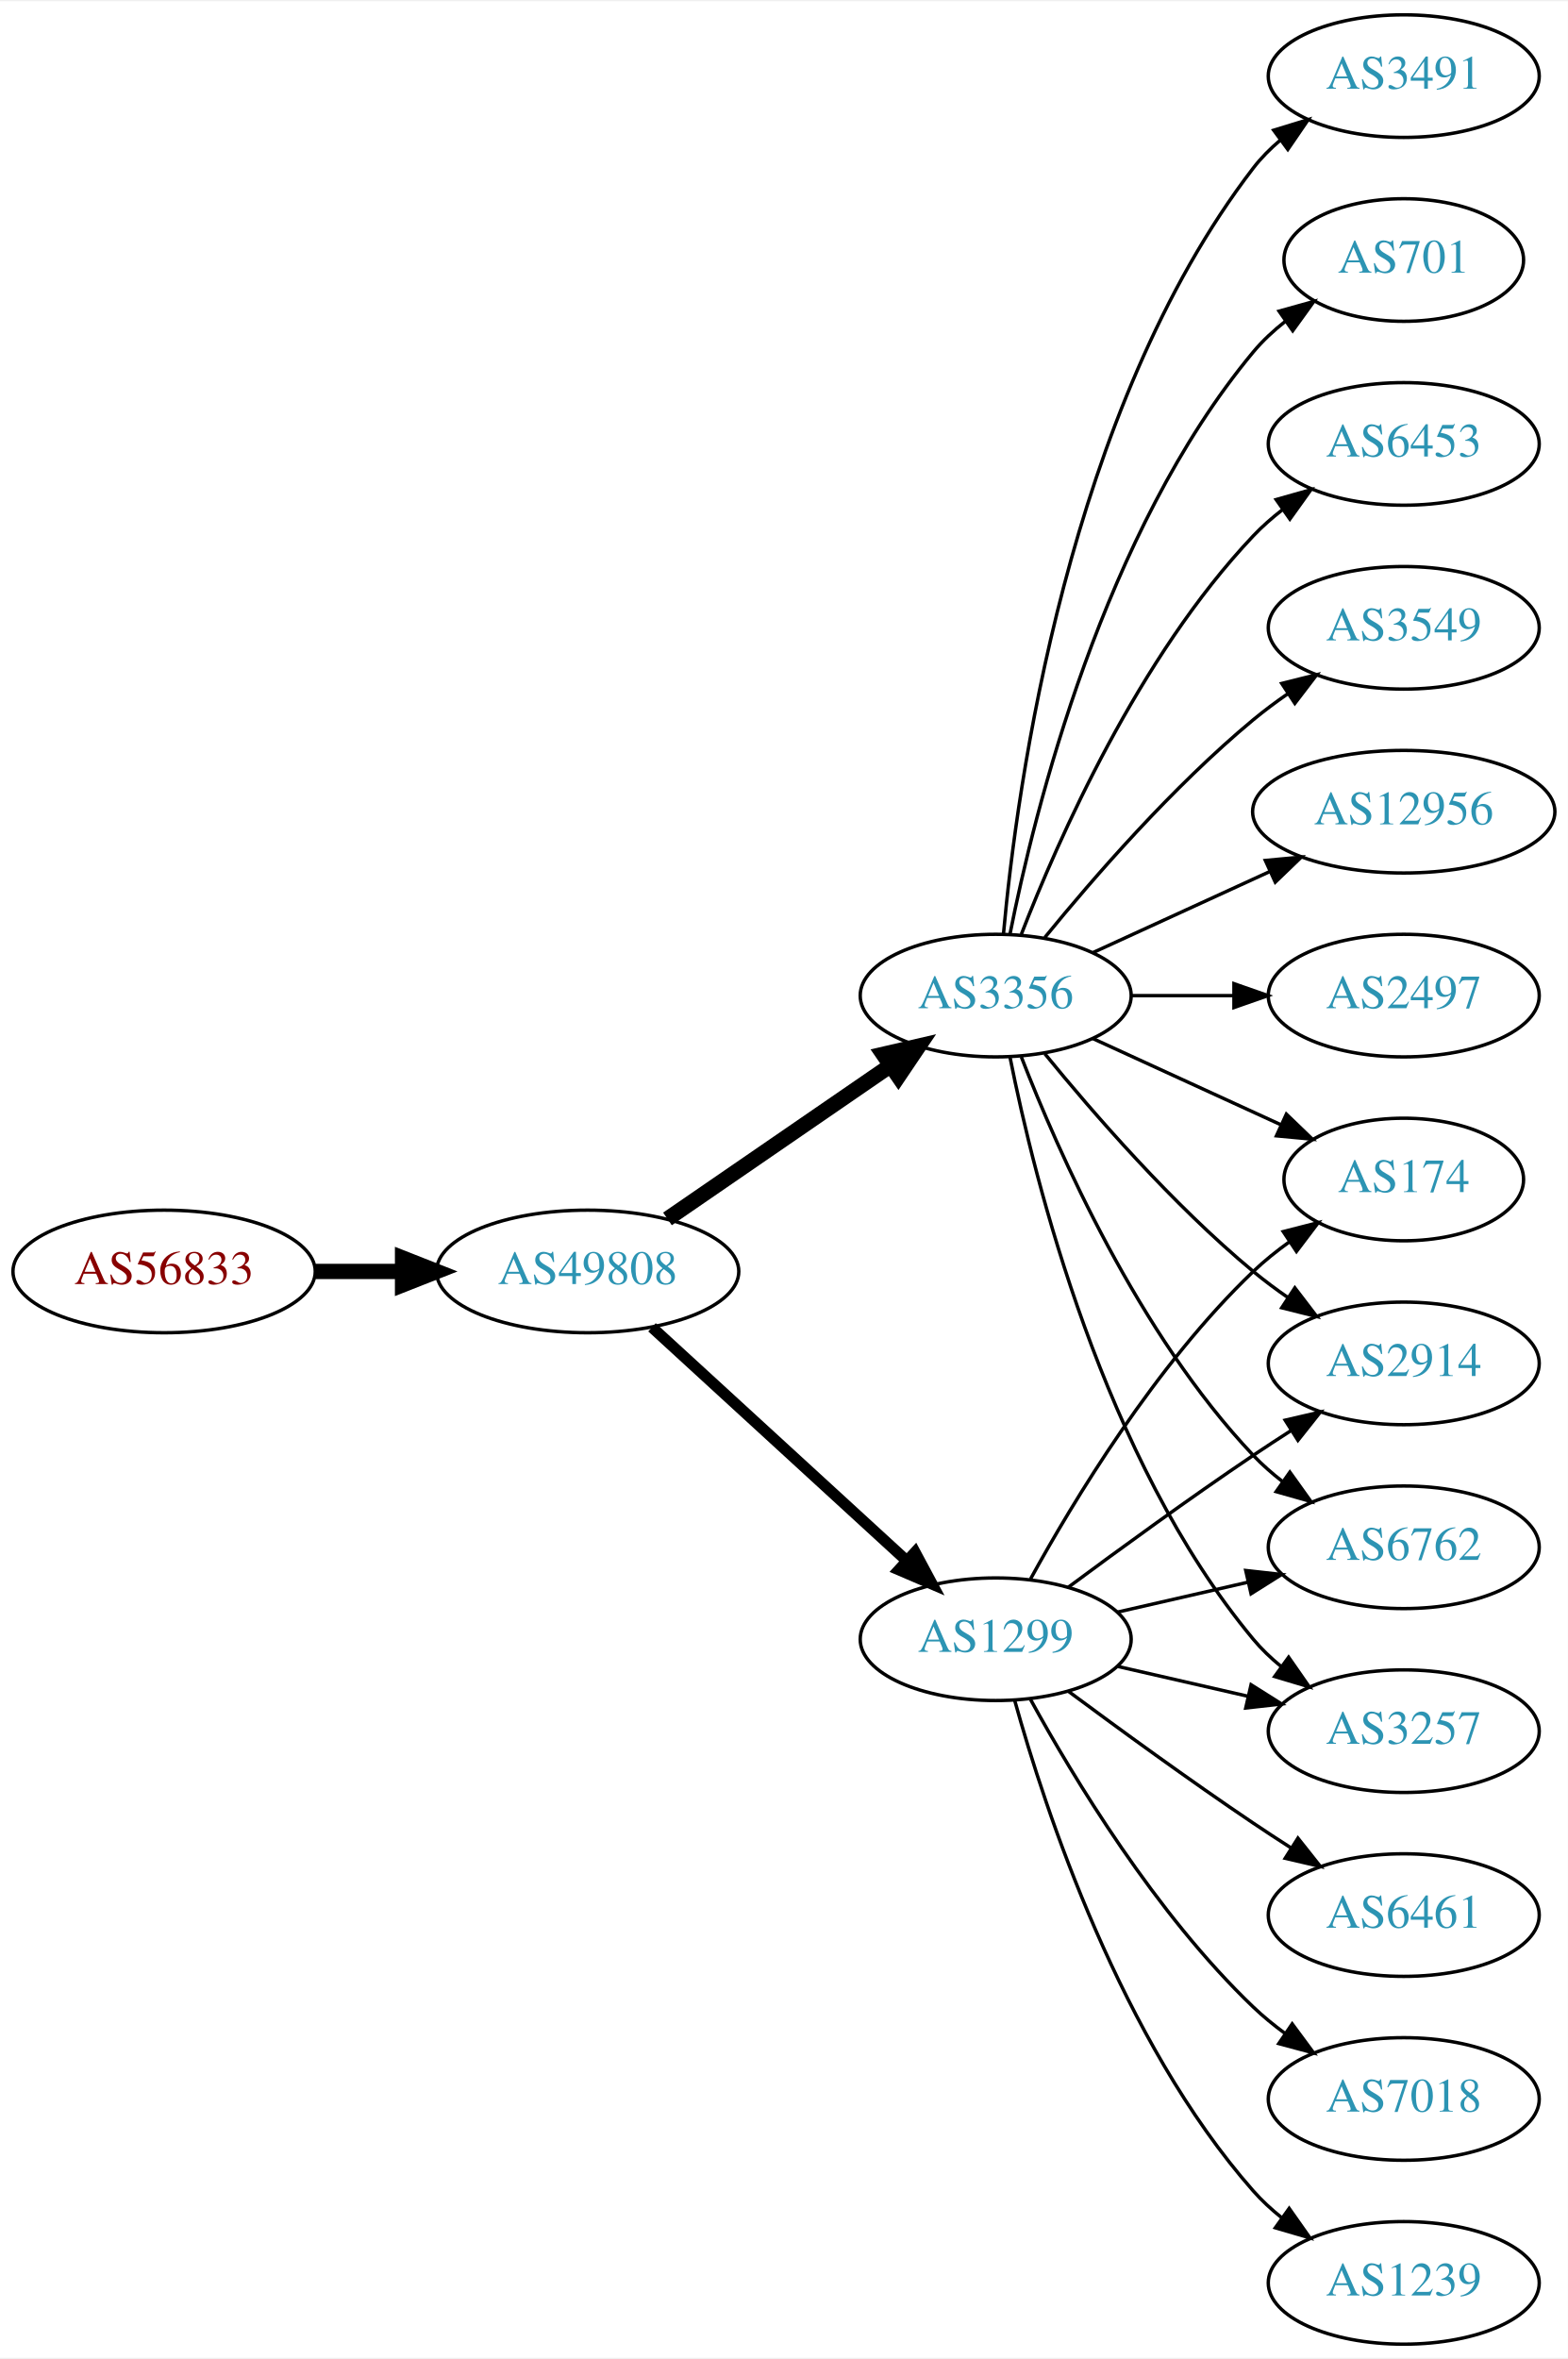
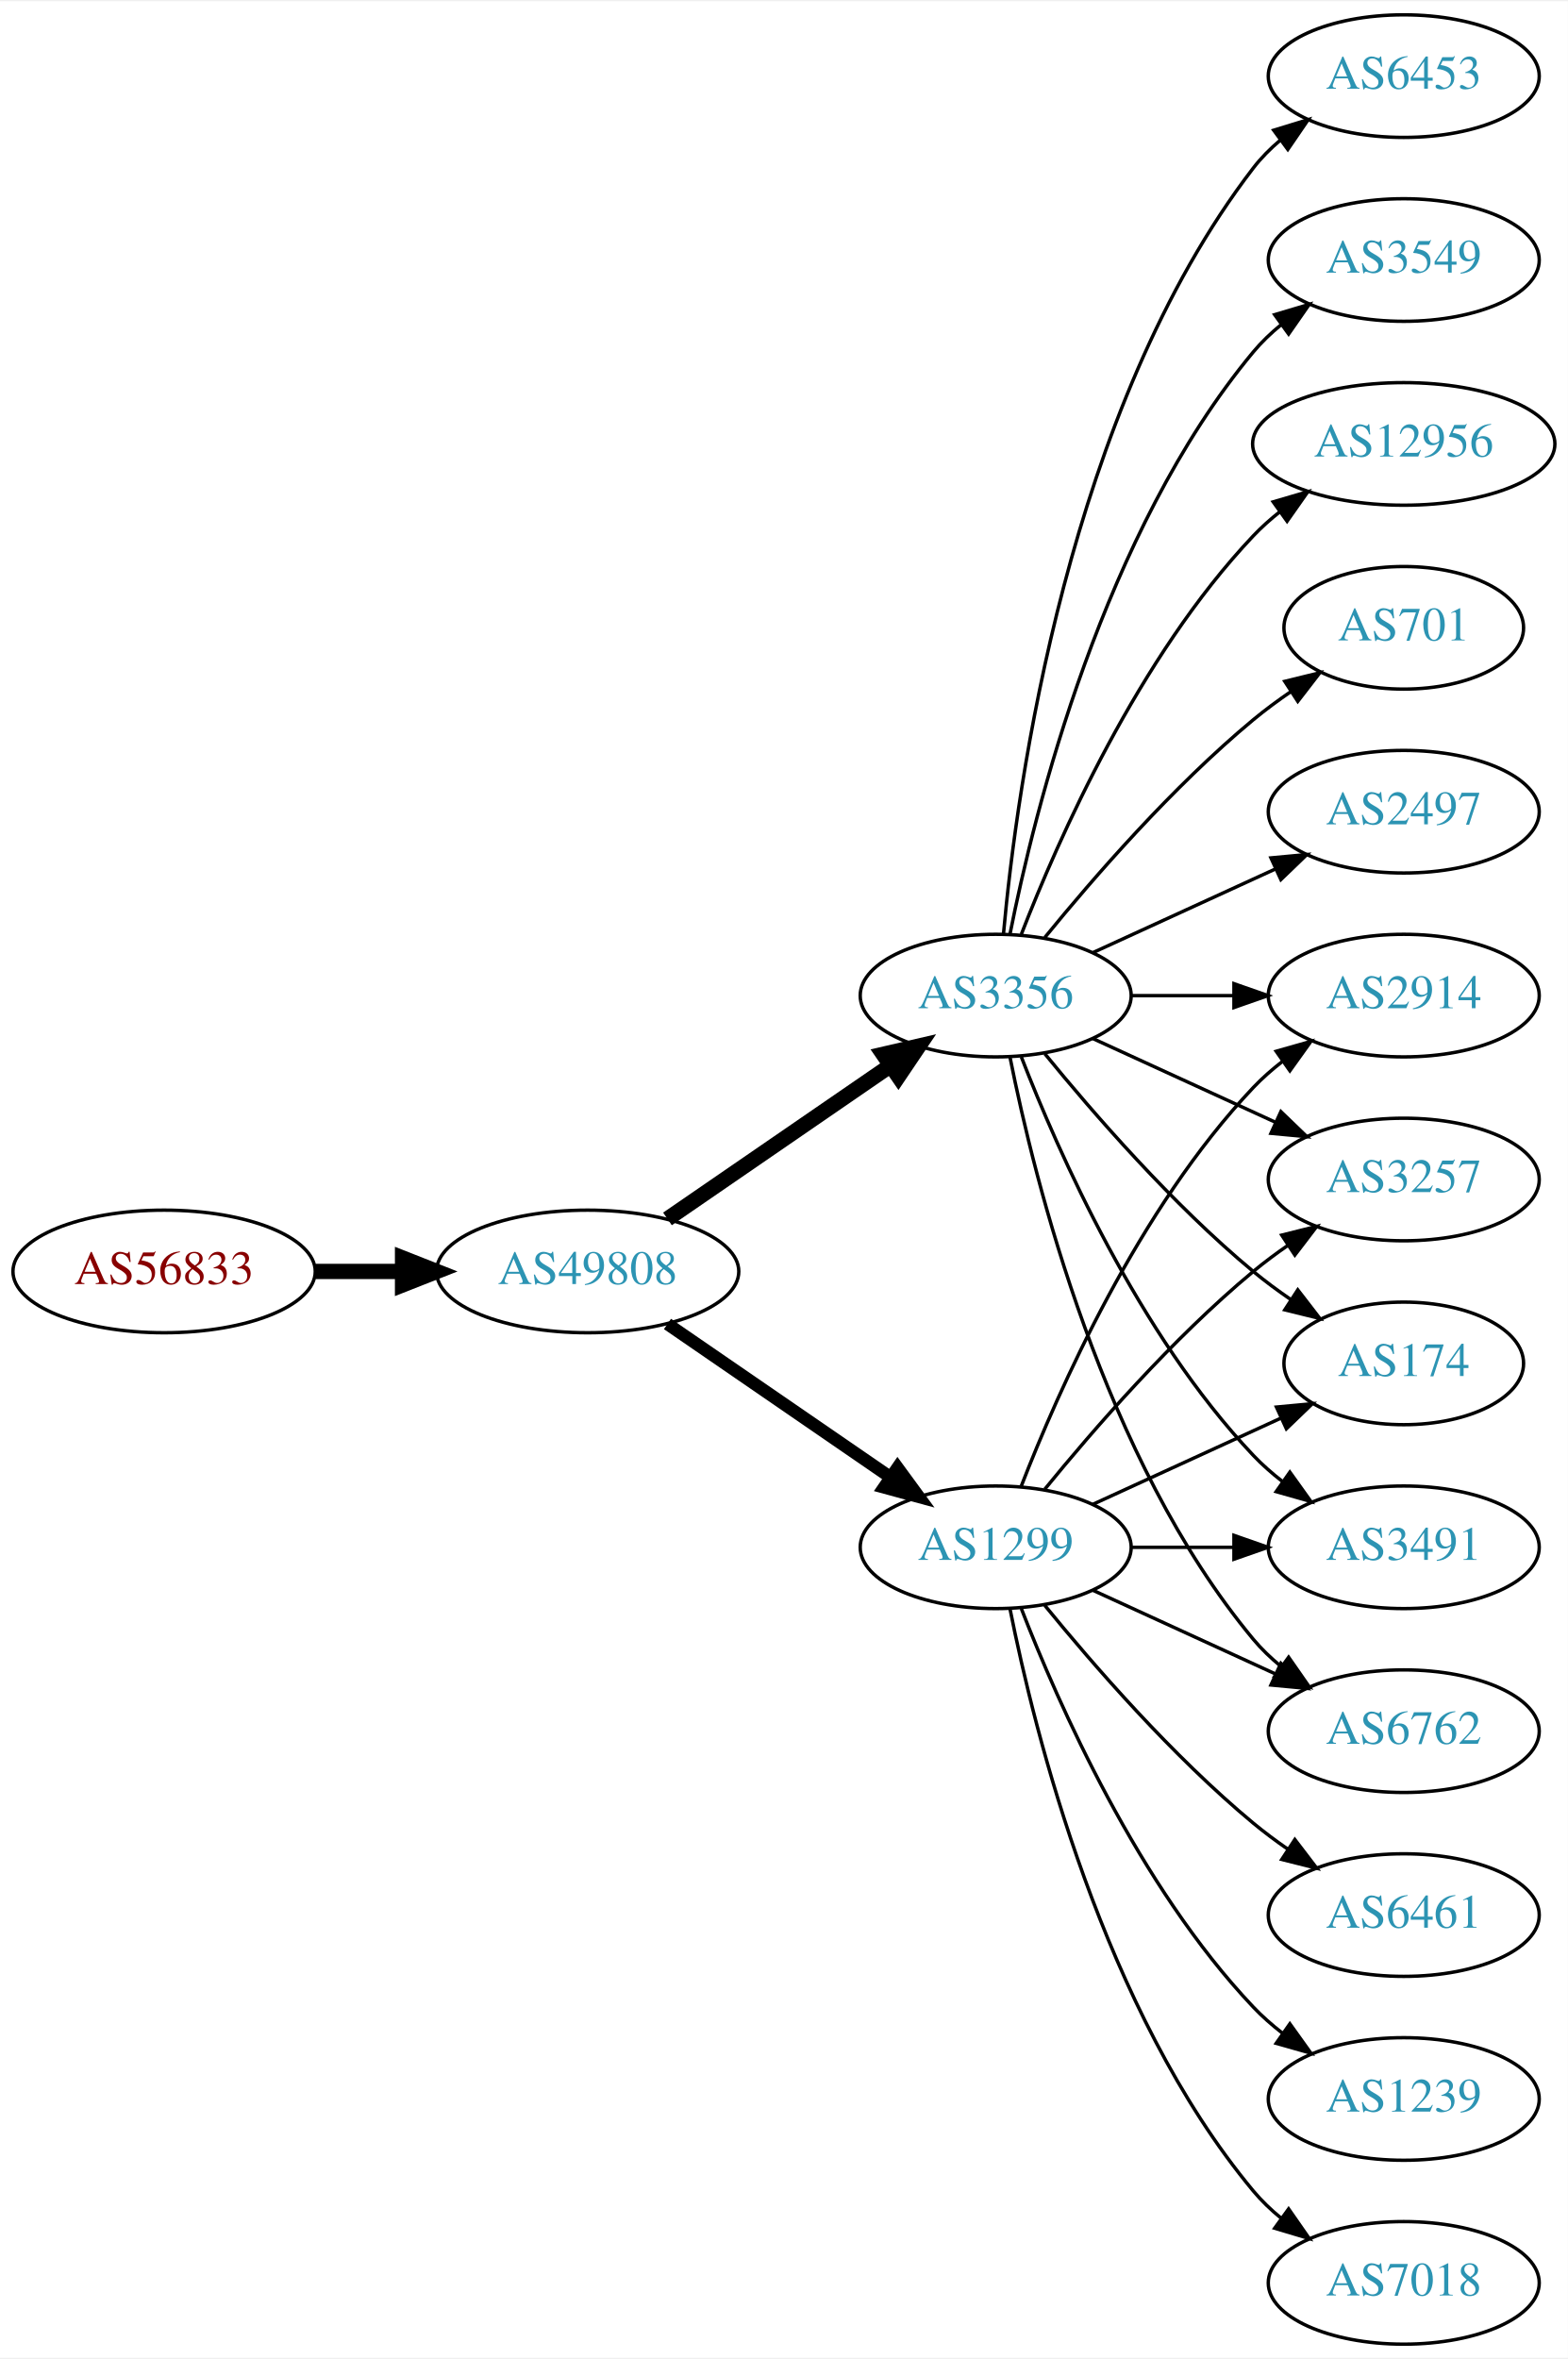
<svg xmlns="http://www.w3.org/2000/svg" xmlns:xlink="http://www.w3.org/1999/xlink" width="460pt" height="692pt" viewBox="0.00 0.00 460.47 692.00">
  <g id="graph0" class="graph" transform="scale(1 1) rotate(0) translate(4 688)">
    <polygon fill="white" stroke="none" points="-4,4 -4,-688 456.469,-688 456.469,4 -4,4" />
    <g id="node1" class="node">
      <g id="a_node1">
        <a xlink:href="/asn/56833" xlink:title="AS56833 ~ mieX.at [AT]">
          <ellipse fill="#ffffff" stroke="black" cx="44.196" cy="-315" rx="44.393" ry="18" />
          <text text-anchor="middle" x="44.196" y="-311.3" font-family="Times,serif" font-size="14.00" fill="#880000">AS56833</text>
        </a>
      </g>
    </g>
    <g id="node2" class="node">
      <g id="a_node2">
        <a xlink:href="/asn/49808" xlink:title="AS49808 ~ POWERSPEED-AS [AT]">
          <ellipse fill="#ffffff" stroke="black" cx="168.588" cy="-315" rx="44.393" ry="18" />
          <text text-anchor="middle" x="168.588" y="-311.3" font-family="Times,serif" font-size="14.00" fill="#2c94b3">AS49808</text>
        </a>
      </g>
    </g>
    <g id="edge1" class="edge">
      <path fill="none" stroke="black" stroke-width="4.5" d="M88.692,-315C96.898,-315 105.569,-315 114.041,-315" />
      <polygon fill="black" stroke="black" stroke-width="4.5" points="114.233,-318.938 124.233,-315 114.233,-311.063 114.233,-318.938" />
    </g>
    <g id="node3" class="node">
      <g id="a_node3">
        <a xlink:href="/asn/1299" xlink:title="AS1299 ~ Telia Carrier [EU]">
-           <ellipse fill="#ffffff" stroke="black" cx="288.431" cy="-207" rx="39.794" ry="18" />
-           <text text-anchor="middle" x="288.431" y="-203.3" font-family="Times,serif" font-size="14.00" fill="#2c94b3">AS1299</text>
+           <ellipse fill="#ffffff" stroke="black" cx="288.431" cy="-234" rx="39.794" ry="18" />
+           <text text-anchor="middle" x="288.431" y="-230.3" font-family="Times,serif" font-size="14.00" fill="#2c94b3">AS1299</text>
        </a>
      </g>
    </g>
    <g id="edge2" class="edge">
-       <path fill="none" stroke="black" stroke-width="3.273" d="M187.486,-298.597C207.414,-280.333 239.772,-250.678 262.249,-230.079" />
-       <polygon fill="black" stroke="black" stroke-width="3.273" points="264.743,-232.54 269.751,-223.203 260.014,-227.38 264.743,-232.54" />
+       <path fill="none" stroke="black" stroke-width="3.682" d="M192.031,-299.574C210.612,-286.802 237.173,-268.545 257.553,-254.537" />
+       <polygon fill="black" stroke="black" stroke-width="3.682" points="259.609,-257.371 265.867,-248.822 255.643,-251.602 259.609,-257.371" />
    </g>
    <g id="node4" class="node">
      <g id="a_node4">
        <a xlink:href="/asn/3356" xlink:title="AS3356 ~ Level 3 Parent, LLC [US]">
          <ellipse fill="#ffffff" stroke="black" cx="288.431" cy="-396" rx="39.794" ry="18" />
          <text text-anchor="middle" x="288.431" y="-392.3" font-family="Times,serif" font-size="14.00" fill="#2c94b3">AS3356</text>
        </a>
      </g>
    </g>
    <g id="edge3" class="edge">
      <path fill="none" stroke="black" stroke-width="4.5" d="M192.031,-330.426C210.612,-343.198 237.173,-361.455 257.553,-375.463" />
      <polygon fill="black" stroke="black" stroke-width="4.5" points="255.396,-378.758 265.867,-381.178 259.856,-372.269 255.396,-378.758" />
    </g>
    <g id="node5" class="node">
      <g id="a_node5">
        <a xlink:href="/asn/2914" xlink:title="AS2914 ~ NTT America, Inc. [US]">
-           <ellipse fill="#ffffff" stroke="black" cx="408.273" cy="-288" rx="39.794" ry="18" />
-           <text text-anchor="middle" x="408.273" y="-284.3" font-family="Times,serif" font-size="14.00" fill="#2c94b3">AS2914</text>
+           <ellipse fill="#ffffff" stroke="black" cx="408.273" cy="-396" rx="39.794" ry="18" />
+           <text text-anchor="middle" x="408.273" y="-392.3" font-family="Times,serif" font-size="14.00" fill="#2c94b3">AS2914</text>
        </a>
      </g>
    </g>
    <g id="edge4" class="edge">
-       <path fill="none" stroke="black" d="M309.761,-222.277C324.623,-233.304 345.368,-248.407 364.077,-261 367.626,-263.389 371.377,-265.839 375.125,-268.242" />
-       <polygon fill="black" stroke="black" points="373.451,-271.325 383.774,-273.712 377.193,-265.409 373.451,-271.325" />
+       <path fill="none" stroke="black" d="M295.954,-251.994C306.704,-279.728 330.362,-333.429 364.077,-369 366.663,-371.728 369.581,-374.294 372.649,-376.677" />
+       <polygon fill="black" stroke="black" points="370.803,-379.658 380.997,-382.543 374.827,-373.93 370.803,-379.658" />
    </g>
    <g id="node6" class="node">
      <g id="a_node6">
+         <a xlink:href="/asn/3257" xlink:title="AS3257 ~ GTT [DE]">
+           <ellipse fill="#ffffff" stroke="black" cx="408.273" cy="-342" rx="39.794" ry="18" />
+           <text text-anchor="middle" x="408.273" y="-338.3" font-family="Times,serif" font-size="14.00" fill="#2c94b3">AS3257</text>
+         </a>
+       </g>
+     </g>
+     <g id="edge5" class="edge">
+       <path fill="none" stroke="black" d="M302.85,-251.065C316.964,-268.375 340.379,-295.345 364.077,-315 367.294,-317.668 370.794,-320.27 374.365,-322.741" />
+       <polygon fill="black" stroke="black" points="372.442,-325.666 382.721,-328.236 376.288,-319.817 372.442,-325.666" />
+     </g>
+     <g id="node7" class="node">
+       <g id="a_node7">
+         <a xlink:href="/asn/174" xlink:title="AS174 ~ Cogent Communications [US]">
+           <ellipse fill="#ffffff" stroke="black" cx="408.273" cy="-288" rx="35.194" ry="18" />
+           <text text-anchor="middle" x="408.273" y="-284.3" font-family="Times,serif" font-size="14.00" fill="#2c94b3">AS174</text>
+         </a>
+       </g>
+     </g>
+     <g id="edge6" class="edge">
+       <path fill="none" stroke="black" d="M317.06,-246.661C333.476,-254.183 354.457,-263.798 372.054,-271.861" />
+       <polygon fill="black" stroke="black" points="370.883,-275.174 381.432,-276.158 373.799,-268.811 370.883,-275.174" />
+     </g>
+     <g id="node8" class="node">
+       <g id="a_node8">
+         <a xlink:href="/asn/3491" xlink:title="AS3491 ~ PCCW Global, Inc. [US]">
+           <ellipse fill="#ffffff" stroke="black" cx="408.273" cy="-234" rx="39.794" ry="18" />
+           <text text-anchor="middle" x="408.273" y="-230.3" font-family="Times,serif" font-size="14.00" fill="#2c94b3">AS3491</text>
+         </a>
+       </g>
+     </g>
+     <g id="edge7" class="edge">
+       <path fill="none" stroke="black" d="M328.343,-234C337.897,-234 348.246,-234 358.209,-234" />
+       <polygon fill="black" stroke="black" points="358.402,-237.5 368.402,-234 358.402,-230.5 358.402,-237.5" />
+     </g>
+     <g id="node9" class="node">
+       <g id="a_node9">
        <a xlink:href="/asn/6461" xlink:title="AS6461 ~ Zayo Bandwidth [US]">
          <ellipse fill="#ffffff" stroke="black" cx="408.273" cy="-126" rx="39.794" ry="18" />
          <text text-anchor="middle" x="408.273" y="-122.3" font-family="Times,serif" font-size="14.00" fill="#2c94b3">AS6461</text>
        </a>
      </g>
    </g>
-     <g id="edge5" class="edge">
-       <path fill="none" stroke="black" d="M309.761,-191.723C324.623,-180.696 345.368,-165.593 364.077,-153 367.626,-150.611 371.377,-148.161 375.125,-145.758" />
-       <polygon fill="black" stroke="black" points="377.193,-148.591 383.774,-140.288 373.451,-142.675 377.193,-148.591" />
-     </g>
-     <g id="node7" class="node">
-       <g id="a_node7">
-         <a xlink:href="/asn/7018" xlink:title="AS7018 ~ AT&amp;T Services, Inc. [US]">
-           <ellipse fill="#ffffff" stroke="black" cx="408.273" cy="-72" rx="39.794" ry="18" />
-           <text text-anchor="middle" x="408.273" y="-68.3" font-family="Times,serif" font-size="14.00" fill="#2c94b3">AS7018</text>
-         </a>
-       </g>
-     </g>
-     <g id="edge6" class="edge">
-       <path fill="none" stroke="black" d="M298.672,-189.287C311.218,-166.439 335.394,-126.389 364.077,-99 366.946,-96.261 370.134,-93.653 373.443,-91.215" />
-       <polygon fill="black" stroke="black" points="375.507,-94.044 381.803,-85.523 371.567,-88.258 375.507,-94.044" />
-     </g>
-     <g id="node8" class="node">
-       <g id="a_node8">
-         <a xlink:href="/asn/6762" xlink:title="AS6762 ~ TELECOM ITALIA SPARKLE S.p.A. [IT]">
-           <ellipse fill="#ffffff" stroke="black" cx="408.273" cy="-234" rx="39.794" ry="18" />
-           <text text-anchor="middle" x="408.273" y="-230.3" font-family="Times,serif" font-size="14.00" fill="#2c94b3">AS6762</text>
-         </a>
-       </g>
-     </g>
-     <g id="edge7" class="edge">
-       <path fill="none" stroke="black" d="M324.15,-214.955C336.15,-217.704 349.771,-220.825 362.463,-223.733" />
-       <polygon fill="black" stroke="black" points="361.866,-227.187 372.395,-226.009 363.429,-220.364 361.866,-227.187" />
-     </g>
-     <g id="node9" class="node">
-       <g id="a_node9">
-         <a xlink:href="/asn/1239" xlink:title="AS1239 ~ Sprint [US]">
-           <ellipse fill="#ffffff" stroke="black" cx="408.273" cy="-18" rx="39.794" ry="18" />
-           <text text-anchor="middle" x="408.273" y="-14.3" font-family="Times,serif" font-size="14.00" fill="#2c94b3">AS1239</text>
-         </a>
-       </g>
-     </g>
    <g id="edge8" class="edge">
-       <path fill="none" stroke="black" d="M294.004,-189.054C302.909,-157.005 325.194,-89.158 364.077,-45 366.561,-42.179 369.411,-39.551 372.437,-37.129" />
-       <polygon fill="black" stroke="black" points="374.622,-39.869 380.726,-31.209 370.554,-34.172 374.622,-39.869" />
+       <path fill="none" stroke="black" d="M302.85,-216.935C316.964,-199.625 340.379,-172.655 364.077,-153 367.294,-150.332 370.794,-147.73 374.365,-145.259" />
+       <polygon fill="black" stroke="black" points="376.288,-148.183 382.721,-139.764 372.442,-142.334 376.288,-148.183" />
    </g>
    <g id="node10" class="node">
      <g id="a_node10">
-         <a xlink:href="/asn/3257" xlink:title="AS3257 ~ GTT [DE]">
-           <ellipse fill="#ffffff" stroke="black" cx="408.273" cy="-180" rx="39.794" ry="18" />
-           <text text-anchor="middle" x="408.273" y="-176.3" font-family="Times,serif" font-size="14.00" fill="#2c94b3">AS3257</text>
+         <a xlink:href="/asn/1239" xlink:title="AS1239 ~ Sprint [US]">
+           <ellipse fill="#ffffff" stroke="black" cx="408.273" cy="-72" rx="39.794" ry="18" />
+           <text text-anchor="middle" x="408.273" y="-68.3" font-family="Times,serif" font-size="14.00" fill="#2c94b3">AS1239</text>
        </a>
      </g>
    </g>
    <g id="edge9" class="edge">
-       <path fill="none" stroke="black" d="M324.15,-199.045C336.15,-196.296 349.771,-193.175 362.463,-190.267" />
-       <polygon fill="black" stroke="black" points="363.429,-193.636 372.395,-187.991 361.866,-186.813 363.429,-193.636" />
+       <path fill="none" stroke="black" d="M295.954,-216.006C306.704,-188.272 330.362,-134.571 364.077,-99 366.663,-96.272 369.581,-93.706 372.649,-91.323" />
+       <polygon fill="black" stroke="black" points="374.827,-94.07 380.997,-85.457 370.803,-88.342 374.827,-94.07" />
    </g>
    <g id="node11" class="node">
      <g id="a_node11">
-         <a xlink:href="/asn/174" xlink:title="AS174 ~ Cogent Communications [US]">
-           <ellipse fill="#ffffff" stroke="black" cx="408.273" cy="-342" rx="35.194" ry="18" />
-           <text text-anchor="middle" x="408.273" y="-338.3" font-family="Times,serif" font-size="14.00" fill="#2c94b3">AS174</text>
+         <a xlink:href="/asn/6762" xlink:title="AS6762 ~ TELECOM ITALIA SPARKLE S.p.A. [IT]">
+           <ellipse fill="#ffffff" stroke="black" cx="408.273" cy="-180" rx="39.794" ry="18" />
+           <text text-anchor="middle" x="408.273" y="-176.3" font-family="Times,serif" font-size="14.00" fill="#2c94b3">AS6762</text>
        </a>
      </g>
    </g>
    <g id="edge10" class="edge">
-       <path fill="none" stroke="black" d="M298.672,-224.713C311.218,-247.561 335.394,-287.611 364.077,-315 367.331,-318.107 370.998,-321.046 374.785,-323.76" />
-       <polygon fill="black" stroke="black" points="372.887,-326.701 383.153,-329.322 376.762,-320.872 372.887,-326.701" />
+       <path fill="none" stroke="black" d="M317.06,-221.339C333.017,-214.027 353.287,-204.739 370.57,-196.819" />
+       <polygon fill="black" stroke="black" points="372.185,-199.929 379.818,-192.581 369.269,-193.565 372.185,-199.929" />
+     </g>
+     <g id="node12" class="node">
+       <g id="a_node12">
+         <a xlink:href="/asn/7018" xlink:title="AS7018 ~ AT&amp;T Services, Inc. [US]">
+           <ellipse fill="#ffffff" stroke="black" cx="408.273" cy="-18" rx="39.794" ry="18" />
+           <text text-anchor="middle" x="408.273" y="-14.3" font-family="Times,serif" font-size="14.00" fill="#2c94b3">AS7018</text>
+         </a>
+       </g>
+     </g>
+     <g id="edge11" class="edge">
+       <path fill="none" stroke="black" d="M292.629,-215.927C299.793,-179.859 320.067,-97.875 364.077,-45 366.482,-42.111 369.278,-39.437 372.271,-36.987" />
+       <polygon fill="black" stroke="black" points="374.461,-39.722 380.514,-31.027 370.359,-34.05 374.461,-39.722" />
+     </g>
+     <g id="edge15" class="edge">
+       <path fill="none" stroke="black" d="M328.343,-396C337.897,-396 348.246,-396 358.209,-396" />
+       <polygon fill="black" stroke="black" points="358.402,-399.5 368.402,-396 358.402,-392.5 358.402,-399.5" />
    </g>
    <g id="edge17" class="edge">
-       <path fill="none" stroke="black" d="M302.85,-378.935C316.964,-361.625 340.379,-334.655 364.077,-315 367.294,-312.332 370.794,-309.73 374.365,-307.259" />
-       <polygon fill="black" stroke="black" points="376.288,-310.183 382.721,-301.764 372.442,-304.334 376.288,-310.183" />
-     </g>
-     <g id="edge13" class="edge">
+       <path fill="none" stroke="black" d="M317.06,-383.339C333.017,-376.027 353.287,-366.739 370.57,-358.819" />
+       <polygon fill="black" stroke="black" points="372.185,-361.929 379.818,-354.581 369.269,-355.565 372.185,-361.929" />
+     </g>
+     <g id="edge20" class="edge">
+       <path fill="none" stroke="black" d="M302.85,-378.935C316.964,-361.625 340.379,-334.655 364.077,-315 367.54,-312.128 371.333,-309.331 375.187,-306.692" />
+       <polygon fill="black" stroke="black" points="377.149,-309.592 383.62,-301.203 373.33,-303.725 377.149,-309.592" />
+     </g>
+     <g id="edge21" class="edge">
      <path fill="none" stroke="black" d="M295.954,-378.006C306.704,-350.272 330.362,-296.571 364.077,-261 366.663,-258.272 369.581,-255.706 372.649,-253.323" />
      <polygon fill="black" stroke="black" points="374.827,-256.07 380.997,-247.457 370.803,-250.342 374.827,-256.07" />
    </g>
-     <g id="edge18" class="edge">
+     <g id="edge12" class="edge">
      <path fill="none" stroke="black" d="M292.629,-377.927C299.793,-341.859 320.067,-259.875 364.077,-207 366.482,-204.111 369.278,-201.437 372.271,-198.987" />
      <polygon fill="black" stroke="black" points="374.461,-201.723 380.514,-193.027 370.359,-196.05 374.461,-201.723" />
    </g>
-     <g id="edge15" class="edge">
-       <path fill="none" stroke="black" d="M317.06,-383.339C333.476,-375.817 354.457,-366.202 372.054,-358.139" />
-       <polygon fill="black" stroke="black" points="373.799,-361.189 381.432,-353.842 370.883,-354.826 373.799,-361.189" />
-     </g>
-     <g id="node12" class="node">
-       <g id="a_node12">
-         <a xlink:href="/asn/3549" xlink:title="AS3549 ~ Level 3 Parent, LLC [US]">
-           <ellipse fill="#ffffff" stroke="black" cx="408.273" cy="-504" rx="39.794" ry="18" />
-           <text text-anchor="middle" x="408.273" y="-500.3" font-family="Times,serif" font-size="14.00" fill="#2c94b3">AS3549</text>
-         </a>
-       </g>
-     </g>
-     <g id="edge11" class="edge">
-       <path fill="none" stroke="black" d="M302.85,-413.065C316.964,-430.375 340.379,-457.345 364.077,-477 367.294,-479.668 370.794,-482.27 374.365,-484.741" />
-       <polygon fill="black" stroke="black" points="372.442,-487.666 382.721,-490.236 376.288,-481.817 372.442,-487.666" />
-     </g>
    <g id="node13" class="node">
      <g id="a_node13">
-         <a xlink:href="/asn/12956" xlink:title="AS12956 ~ TELXIUS [ES]">
-           <ellipse fill="#ffffff" stroke="black" cx="408.273" cy="-450" rx="44.393" ry="18" />
-           <text text-anchor="middle" x="408.273" y="-446.3" font-family="Times,serif" font-size="14.00" fill="#2c94b3">AS12956</text>
-         </a>
-       </g>
-     </g>
-     <g id="edge12" class="edge">
-       <path fill="none" stroke="black" d="M317.06,-408.661C332.557,-415.762 352.124,-424.728 369.071,-432.494" />
-       <polygon fill="black" stroke="black" points="367.624,-435.681 378.173,-436.665 370.54,-429.317 367.624,-435.681" />
+         <a xlink:href="/asn/2497" xlink:title="AS2497 ~ Internet Initiative Japan Inc. [JP]">
+           <ellipse fill="#ffffff" stroke="black" cx="408.273" cy="-450" rx="39.794" ry="18" />
+           <text text-anchor="middle" x="408.273" y="-446.3" font-family="Times,serif" font-size="14.00" fill="#2c94b3">AS2497</text>
+         </a>
+       </g>
+     </g>
+     <g id="edge13" class="edge">
+       <path fill="none" stroke="black" d="M317.06,-408.661C333.017,-415.973 353.287,-425.261 370.57,-433.181" />
+       <polygon fill="black" stroke="black" points="369.269,-436.435 379.818,-437.419 372.185,-430.071 369.269,-436.435" />
    </g>
    <g id="node14" class="node">
      <g id="a_node14">
-         <a xlink:href="/asn/2497" xlink:title="AS2497 ~ Internet Initiative Japan Inc. [JP]">
-           <ellipse fill="#ffffff" stroke="black" cx="408.273" cy="-396" rx="39.794" ry="18" />
-           <text text-anchor="middle" x="408.273" y="-392.3" font-family="Times,serif" font-size="14.00" fill="#2c94b3">AS2497</text>
+         <a xlink:href="/asn/6453" xlink:title="AS6453 ~ TATA COMMUNICATIONS (AMERICA) INC [US]">
+           <ellipse fill="#ffffff" stroke="black" cx="408.273" cy="-666" rx="39.794" ry="18" />
+           <text text-anchor="middle" x="408.273" y="-662.3" font-family="Times,serif" font-size="14.00" fill="#2c94b3">AS6453</text>
        </a>
      </g>
    </g>
    <g id="edge14" class="edge">
-       <path fill="none" stroke="black" d="M328.343,-396C337.897,-396 348.246,-396 358.209,-396" />
-       <polygon fill="black" stroke="black" points="358.402,-399.5 368.402,-396 358.402,-392.5 358.402,-399.5" />
+       <path fill="none" stroke="black" d="M290.715,-414.117C294.613,-457.332 309.63,-568.131 364.077,-639 366.367,-641.981 369.087,-644.716 372.032,-647.205" />
+       <polygon fill="black" stroke="black" points="370.078,-650.113 380.208,-653.218 374.225,-644.473 370.078,-650.113" />
    </g>
    <g id="node15" class="node">
      <g id="a_node15">
-         <a xlink:href="/asn/3491" xlink:title="AS3491 ~ PCCW Global, Inc. [US]">
-           <ellipse fill="#ffffff" stroke="black" cx="408.273" cy="-666" rx="39.794" ry="18" />
-           <text text-anchor="middle" x="408.273" y="-662.3" font-family="Times,serif" font-size="14.00" fill="#2c94b3">AS3491</text>
+         <a xlink:href="/asn/3549" xlink:title="AS3549 ~ Level 3 Parent, LLC [US]">
+           <ellipse fill="#ffffff" stroke="black" cx="408.273" cy="-612" rx="39.794" ry="18" />
+           <text text-anchor="middle" x="408.273" y="-608.3" font-family="Times,serif" font-size="14.00" fill="#2c94b3">AS3549</text>
        </a>
      </g>
    </g>
    <g id="edge16" class="edge">
-       <path fill="none" stroke="black" d="M290.715,-414.117C294.613,-457.332 309.63,-568.131 364.077,-639 366.367,-641.981 369.087,-644.716 372.032,-647.205" />
-       <polygon fill="black" stroke="black" points="370.078,-650.113 380.208,-653.218 374.225,-644.473 370.078,-650.113" />
+       <path fill="none" stroke="black" d="M292.629,-414.073C299.793,-450.141 320.067,-532.125 364.077,-585 366.482,-587.889 369.278,-590.563 372.271,-593.013" />
+       <polygon fill="black" stroke="black" points="370.359,-595.95 380.514,-598.973 374.461,-590.277 370.359,-595.95" />
    </g>
    <g id="node16" class="node">
      <g id="a_node16">
-         <a xlink:href="/asn/701" xlink:title="AS701 ~ UUNET [US]">
-           <ellipse fill="#ffffff" stroke="black" cx="408.273" cy="-612" rx="35.194" ry="18" />
-           <text text-anchor="middle" x="408.273" y="-608.3" font-family="Times,serif" font-size="14.00" fill="#2c94b3">AS701</text>
-         </a>
-       </g>
-     </g>
-     <g id="edge19" class="edge">
-       <path fill="none" stroke="black" d="M292.629,-414.073C299.793,-450.141 320.067,-532.125 364.077,-585 366.814,-588.288 370.059,-591.298 373.522,-594.017" />
-       <polygon fill="black" stroke="black" points="371.658,-596.983 381.863,-599.827 375.659,-591.239 371.658,-596.983" />
+         <a xlink:href="/asn/12956" xlink:title="AS12956 ~ TELXIUS [ES]">
+           <ellipse fill="#ffffff" stroke="black" cx="408.273" cy="-558" rx="44.393" ry="18" />
+           <text text-anchor="middle" x="408.273" y="-554.3" font-family="Times,serif" font-size="14.00" fill="#2c94b3">AS12956</text>
+         </a>
+       </g>
+     </g>
+     <g id="edge18" class="edge">
+       <path fill="none" stroke="black" d="M295.954,-413.994C306.704,-441.728 330.362,-495.429 364.077,-531 366.461,-533.515 369.128,-535.893 371.934,-538.117" />
+       <polygon fill="black" stroke="black" points="369.928,-540.985 380.096,-543.961 374.003,-535.293 369.928,-540.985" />
    </g>
    <g id="node17" class="node">
      <g id="a_node17">
-         <a xlink:href="/asn/6453" xlink:title="AS6453 ~ TATA COMMUNICATIONS (AMERICA) INC [US]">
-           <ellipse fill="#ffffff" stroke="black" cx="408.273" cy="-558" rx="39.794" ry="18" />
-           <text text-anchor="middle" x="408.273" y="-554.3" font-family="Times,serif" font-size="14.00" fill="#2c94b3">AS6453</text>
-         </a>
-       </g>
-     </g>
-     <g id="edge20" class="edge">
-       <path fill="none" stroke="black" d="M295.954,-413.994C306.704,-441.728 330.362,-495.429 364.077,-531 366.663,-533.728 369.581,-536.294 372.649,-538.677" />
-       <polygon fill="black" stroke="black" points="370.803,-541.658 380.997,-544.543 374.827,-535.93 370.803,-541.658" />
+         <a xlink:href="/asn/701" xlink:title="AS701 ~ UUNET [US]">
+           <ellipse fill="#ffffff" stroke="black" cx="408.273" cy="-504" rx="35.194" ry="18" />
+           <text text-anchor="middle" x="408.273" y="-500.3" font-family="Times,serif" font-size="14.00" fill="#2c94b3">AS701</text>
+         </a>
+       </g>
+     </g>
+     <g id="edge19" class="edge">
+       <path fill="none" stroke="black" d="M302.85,-413.065C316.964,-430.375 340.379,-457.345 364.077,-477 367.54,-479.872 371.333,-482.669 375.187,-485.308" />
+       <polygon fill="black" stroke="black" points="373.33,-488.275 383.62,-490.797 377.149,-482.408 373.33,-488.275" />
    </g>
  </g>
</svg>
